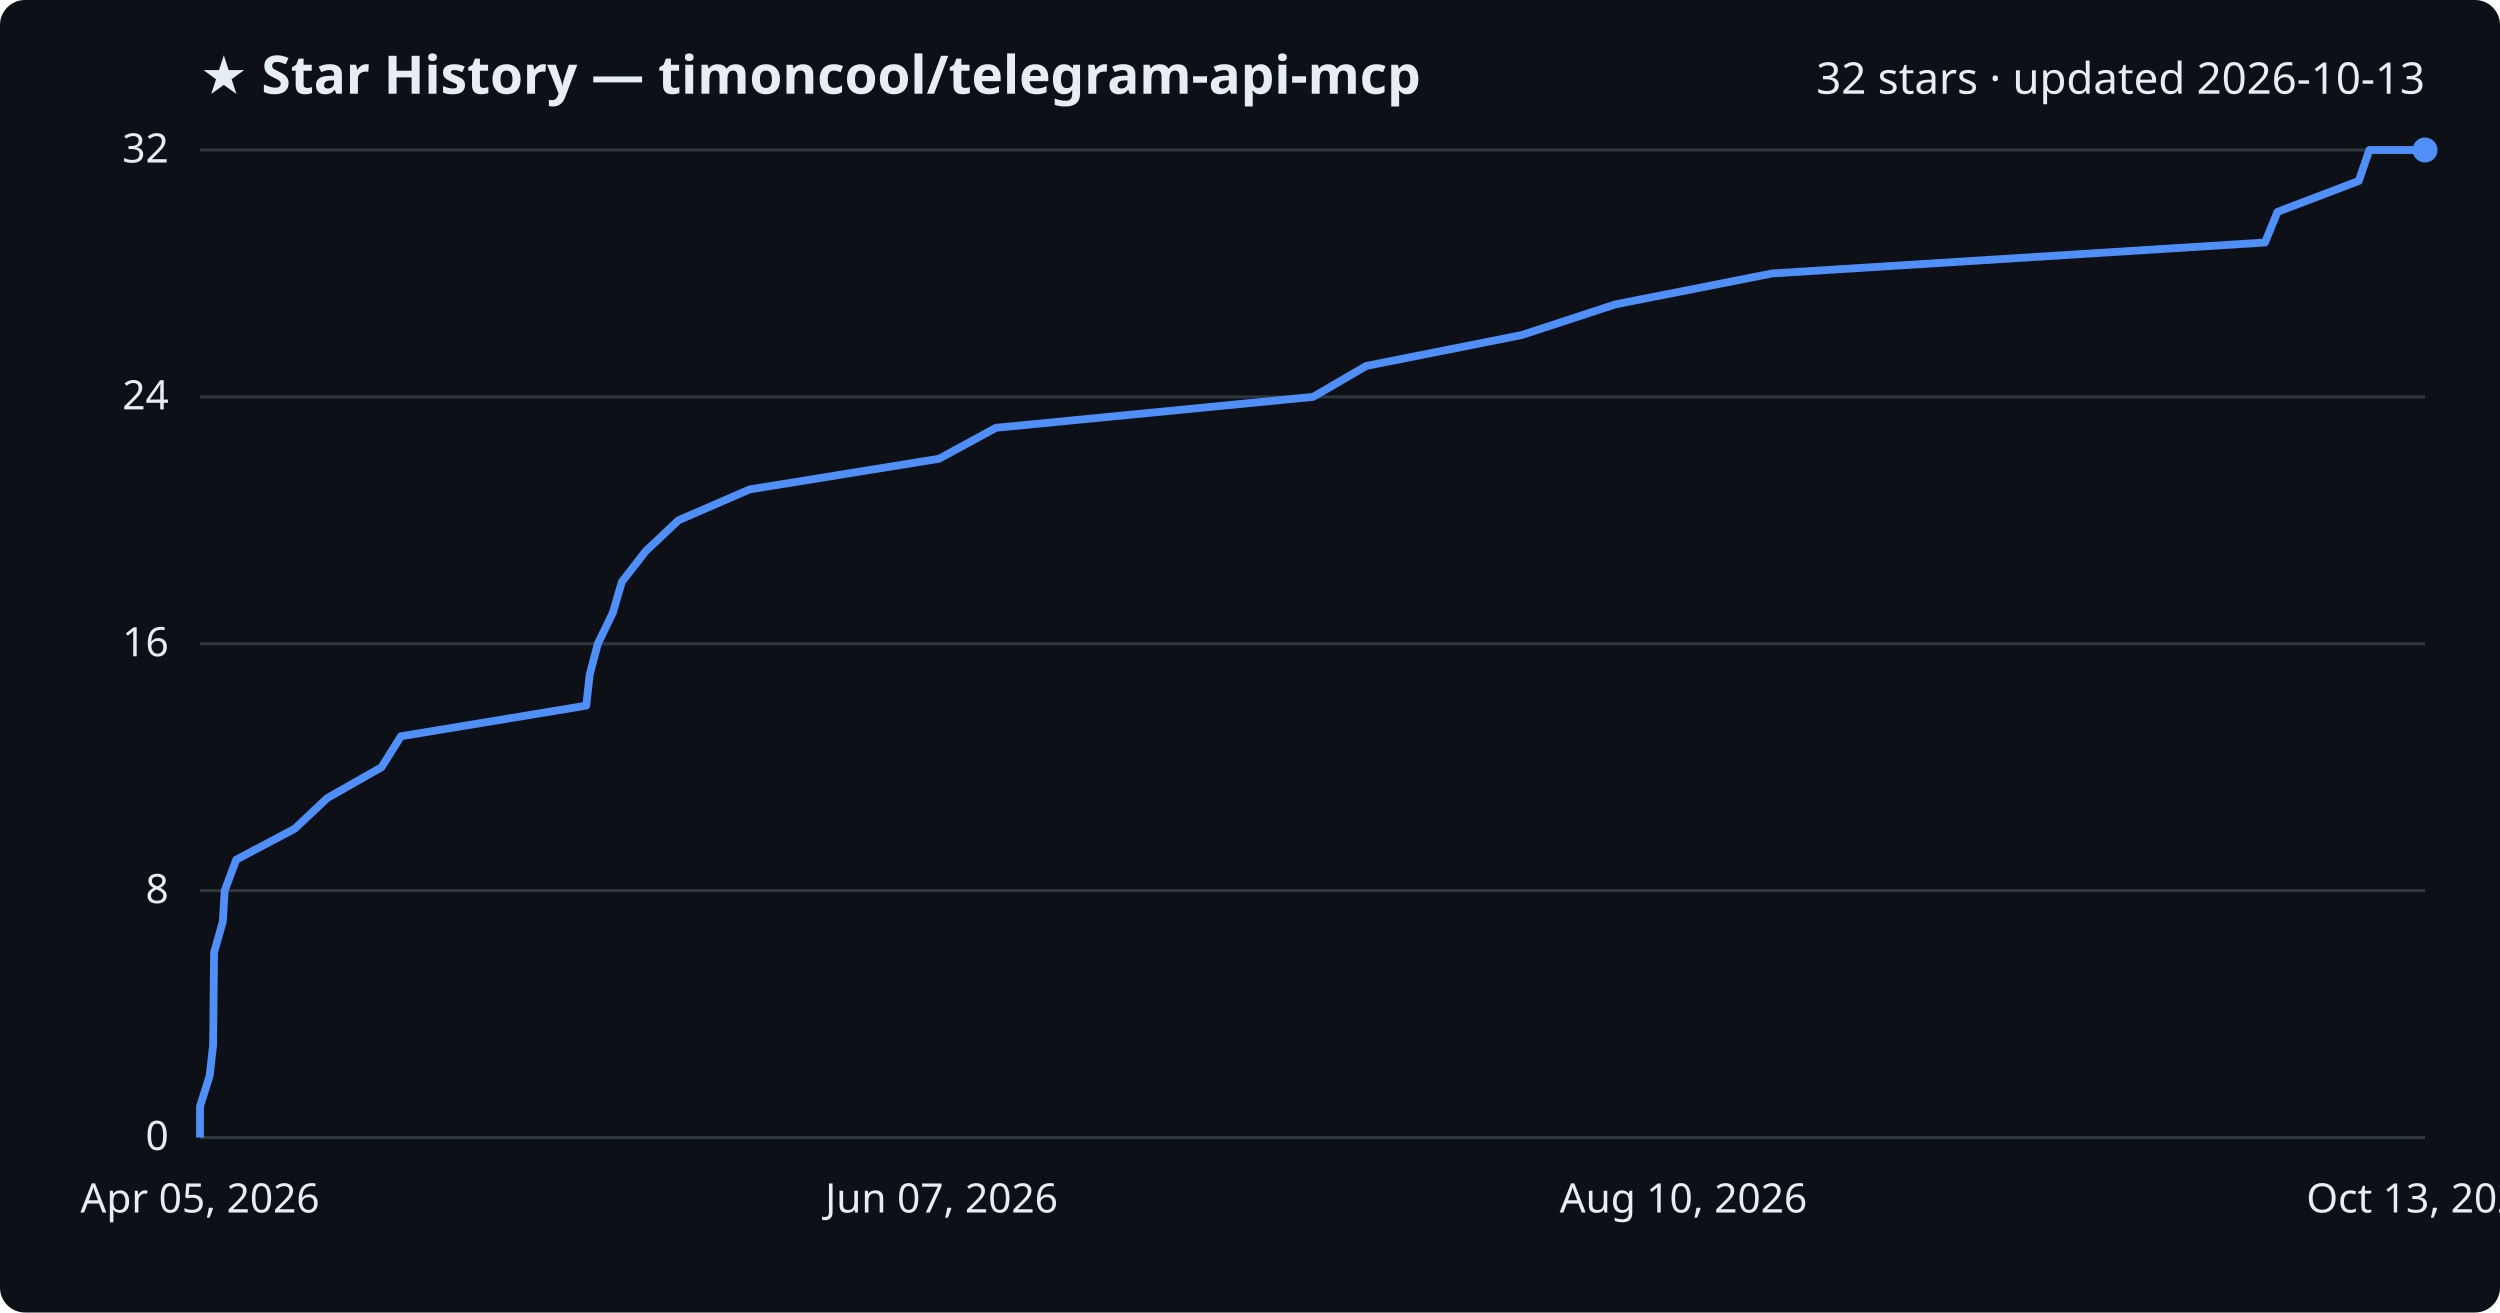
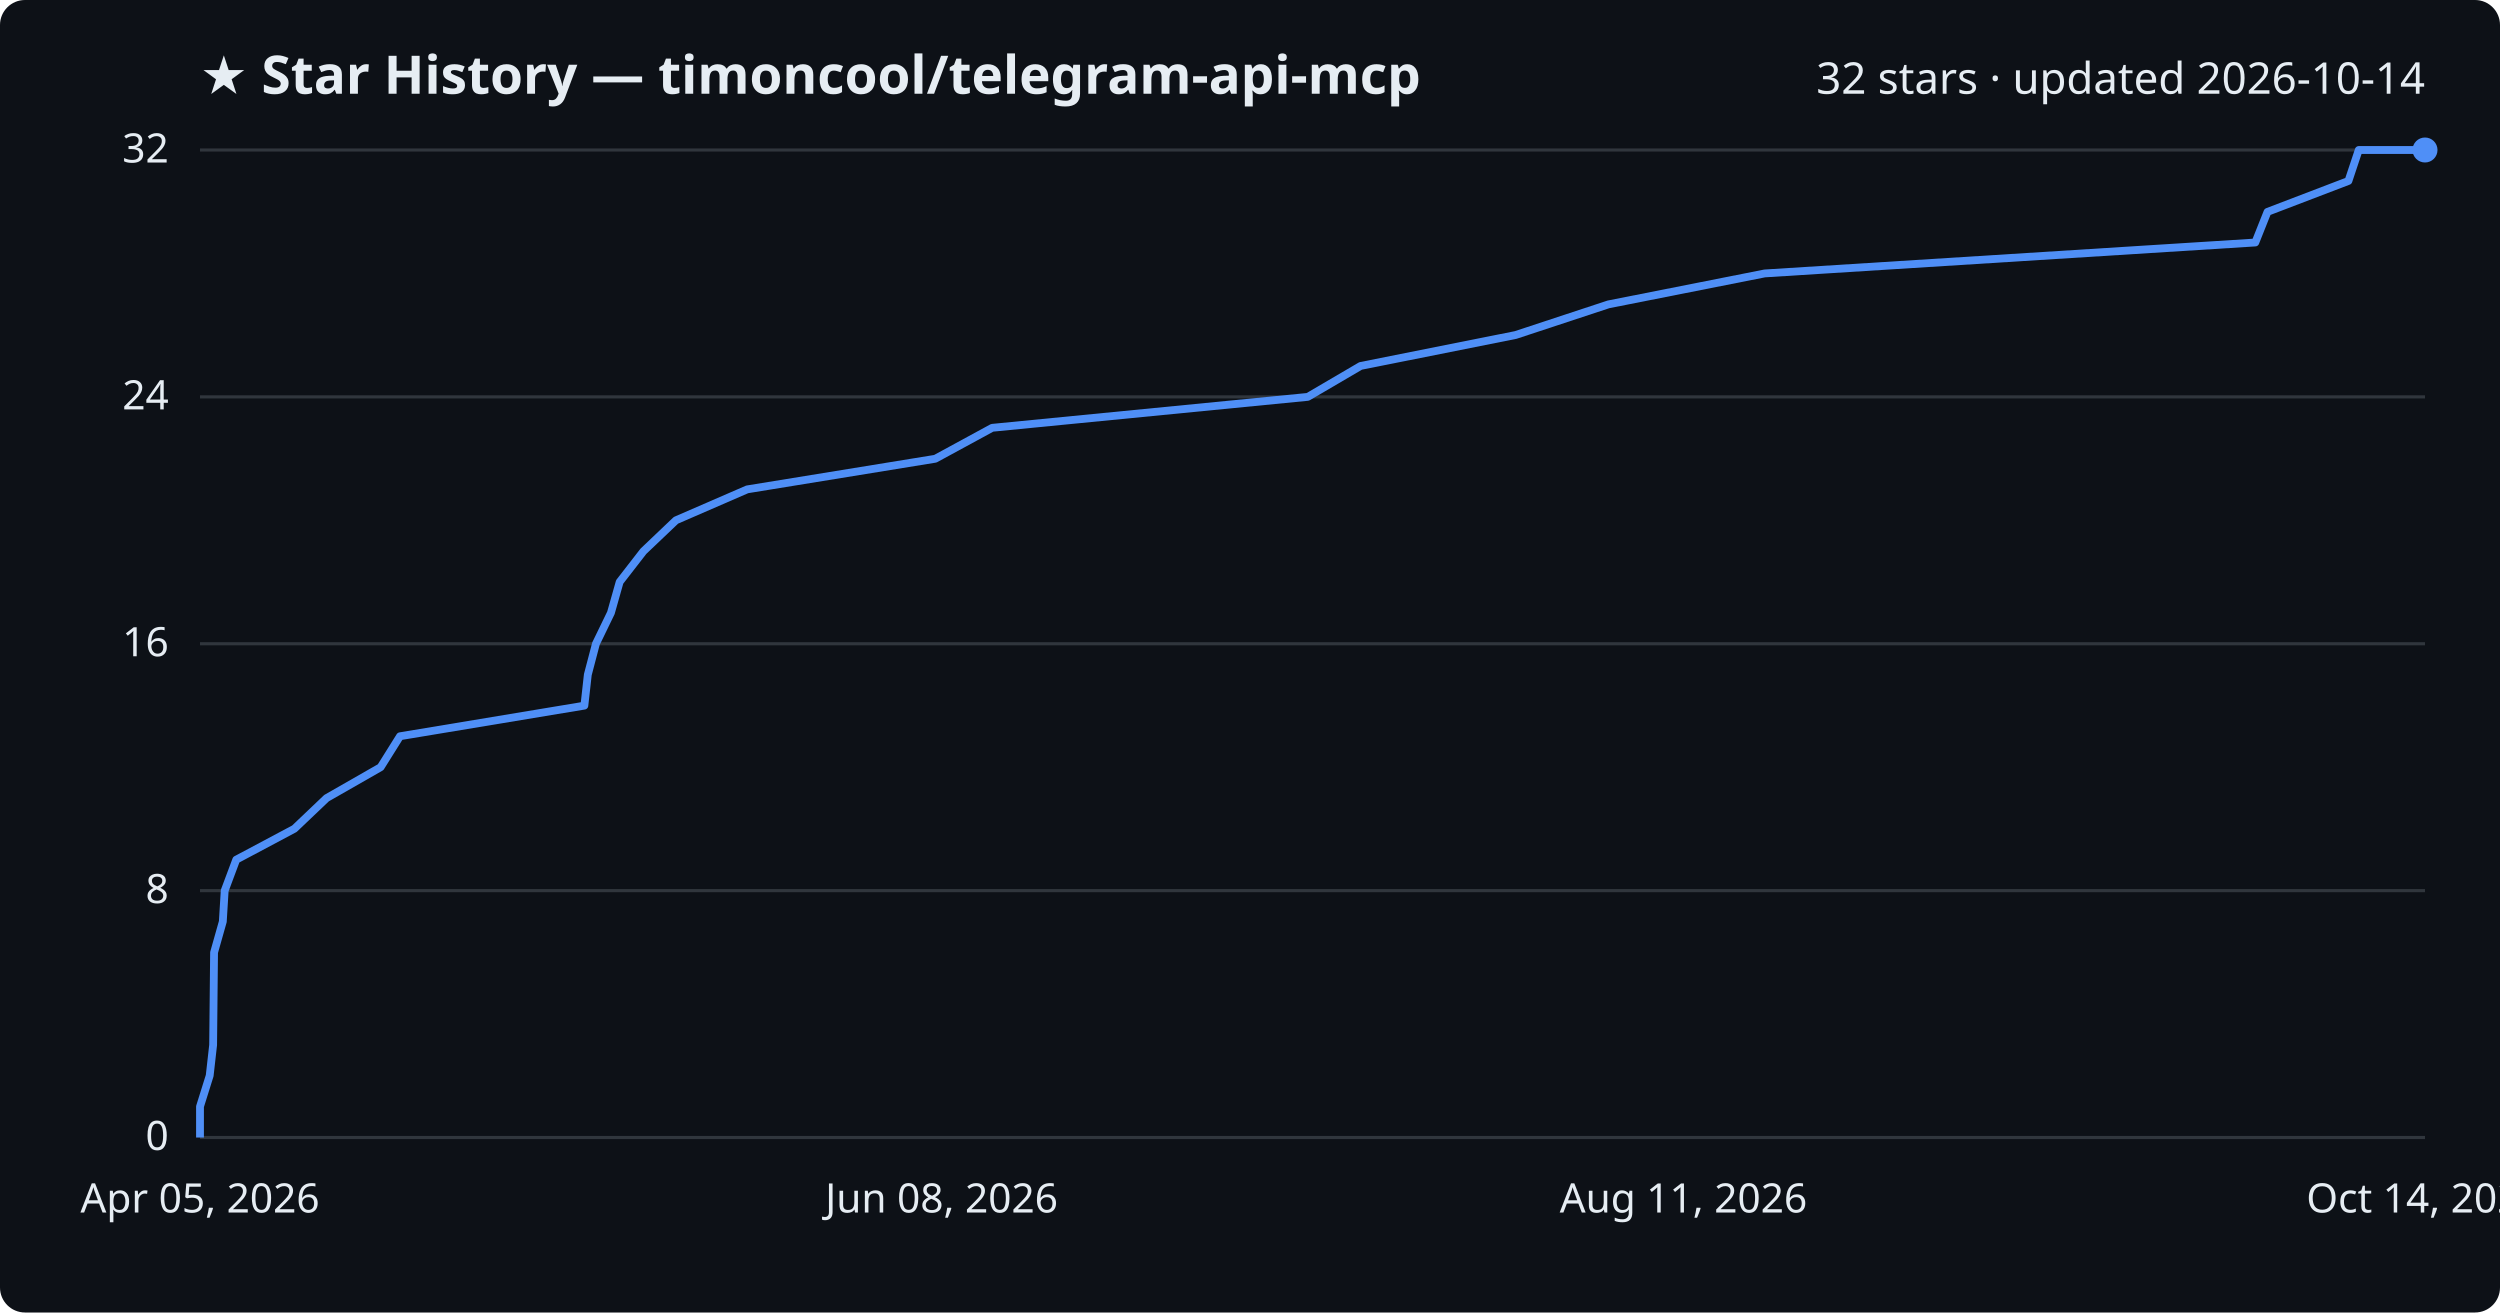
<svg xmlns="http://www.w3.org/2000/svg" viewBox="0 0 800 420" font-family="Segoe UI, sans-serif">
  <rect width="800" height="420" fill="#0d1117" rx="8" />
  <text x="64" y="30" fill="#e6edf3" font-size="17" font-weight="700">★ Star History — timoncool/telegram-api-mcp</text>
-   <text x="776" y="30" fill="#e6edf3" font-size="14" text-anchor="end">32 stars · updated 2026-10-13</text>
+   <text x="776" y="30" fill="#e6edf3" font-size="14" text-anchor="end">32 stars · updated 2026-10-14</text>
  <line x1="64" y1="364.0" x2="776" y2="364.0" stroke="#30363d" stroke-width="1" />
  <text x="54" y="368.0" fill="#e6edf3" font-size="13" text-anchor="end">0</text>
  <line x1="64" y1="285.0" x2="776" y2="285.0" stroke="#30363d" stroke-width="1" />
  <text x="54" y="289.0" fill="#e6edf3" font-size="13" text-anchor="end">8</text>
  <line x1="64" y1="206.0" x2="776" y2="206.0" stroke="#30363d" stroke-width="1" />
  <text x="54" y="210.0" fill="#e6edf3" font-size="13" text-anchor="end">16</text>
  <line x1="64" y1="127.0" x2="776" y2="127.0" stroke="#30363d" stroke-width="1" />
  <text x="54" y="131.0" fill="#e6edf3" font-size="13" text-anchor="end">24</text>
  <line x1="64" y1="48.0" x2="776" y2="48.0" stroke="#30363d" stroke-width="1" />
  <text x="54" y="52.0" fill="#e6edf3" font-size="13" text-anchor="end">32</text>
-   <path d="M64.0,364.0 L64.0,354.1 L67.1,344.2 L68.2,334.4 L68.3,324.5 L68.4,314.6 L68.5,304.8 L71.3,294.9 L71.9,285.0 L75.6,275.1 L94.3,265.2 L104.7,255.4 L122.1,245.5 L128.3,235.6 L187.6,225.8 L188.7,215.9 L191.3,206.0 L196.1,196.1 L199.0,186.2 L206.6,176.4 L217.1,166.5 L239.9,156.6 L300.5,146.8 L318.7,136.9 L420.2,127.0 L437.2,117.1 L487.0,107.2 L516.9,97.4 L567.1,87.5 L724.8,77.6 L728.8,67.8 L754.8,57.9 L758.2,48.0 L776.0,48.0" fill="none" stroke="#4f8ff7" stroke-width="2.5" stroke-linejoin="round" />
+   <path d="M64.0,364.0 L64.0,354.1 L67.1,344.2 L68.2,334.4 L68.3,324.5 L68.4,314.6 L68.5,304.8 L71.3,294.9 L71.9,285.0 L75.6,275.1 L94.2,265.2 L104.5,255.4 L121.8,245.5 L128.0,235.6 L187.0,225.8 L188.1,215.9 L190.7,206.0 L195.5,196.1 L198.3,186.2 L205.9,176.4 L216.3,166.5 L239.1,156.6 L299.3,146.8 L317.5,136.9 L418.5,127.0 L435.4,117.1 L485.0,107.2 L514.7,97.4 L564.7,87.5 L721.7,77.6 L725.6,67.8 L751.5,57.9 L754.8,48.0 L776.0,48.0" fill="none" stroke="#4f8ff7" stroke-width="2.5" stroke-linejoin="round" />
  <circle cx="776.0" cy="48.0" r="4" fill="#4f8ff7" />
  <text x="64.0" y="388" fill="#e6edf3" font-size="13" text-anchor="middle">Apr 05, 2026</text>
-   <text x="301.3" y="388" fill="#e6edf3" font-size="13" text-anchor="middle">Jun 07, 2026</text>
-   <text x="538.7" y="388" fill="#e6edf3" font-size="13" text-anchor="middle">Aug 10, 2026</text>
-   <text x="776.0" y="388" fill="#e6edf3" font-size="13" text-anchor="middle">Oct 13, 2026</text>
+   <text x="301.3" y="388" fill="#e6edf3" font-size="13" text-anchor="middle">Jun 08, 2026</text>
+   <text x="538.7" y="388" fill="#e6edf3" font-size="13" text-anchor="middle">Aug 11, 2026</text>
+   <text x="776.0" y="388" fill="#e6edf3" font-size="13" text-anchor="middle">Oct 14, 2026</text>
</svg>
